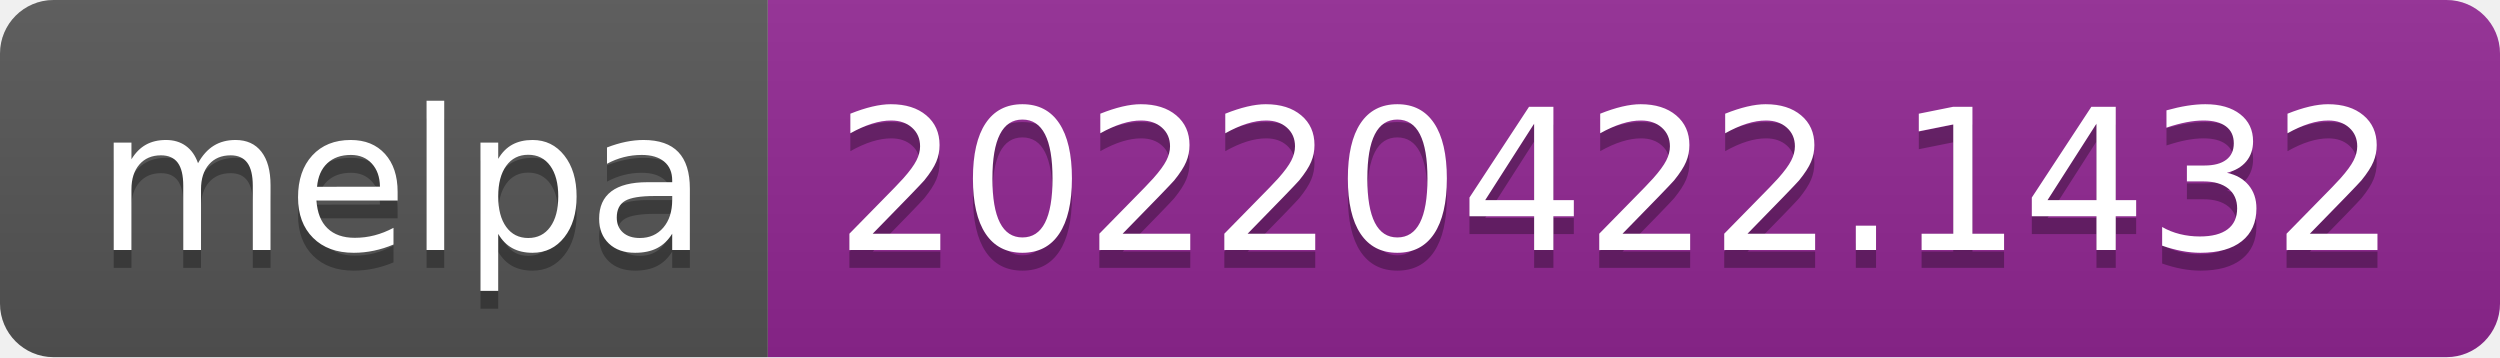
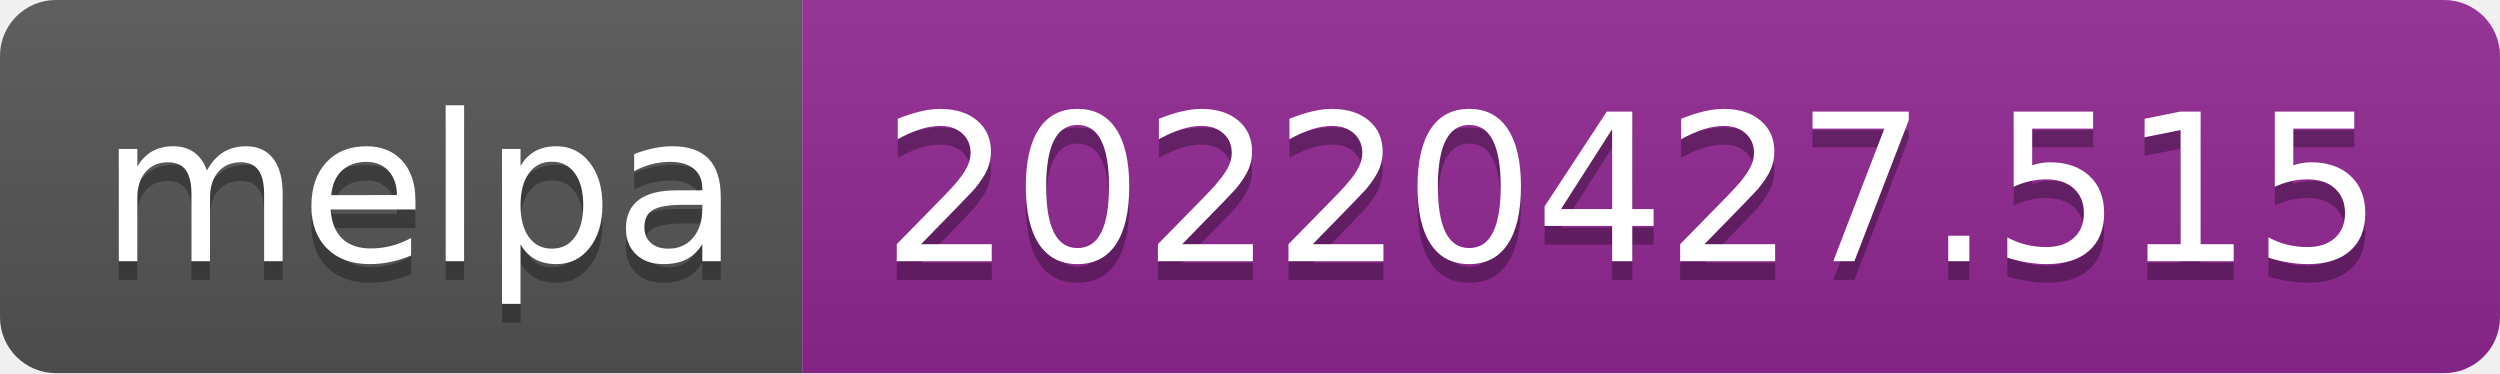
- <svg xmlns="http://www.w3.org/2000/svg" width="140" height="20" role="img" aria-label="melpa: 20220422.1432">
+ <svg xmlns="http://www.w3.org/2000/svg" width="134" height="20" role="img" aria-label="melpa: 20220427.515">
  <linearGradient id="s" x2="0" y2="100%">
    <stop offset="0" stop-color="#bbb" stop-opacity=".1" />
    <stop offset="1" stop-opacity=".1" />
  </linearGradient>
  <clipPath id="r">
-     <rect width="140" height="20" rx="3" fill="#fff" />
+     <rect width="134" height="20" rx="3" fill="#fff" />
  </clipPath>
  <g clip-path="url(#r)">
    <rect width="43" height="20" fill="#555" />
-     <rect x="43" width="97" height="20" fill="#922793" />
-     <rect width="140" height="20" fill="url(#s)" />
+     <rect x="43" width="91" height="20" fill="#922793" />
+     <rect width="134" height="20" fill="url(#s)" />
  </g>
  <g fill="#fff" text-anchor="middle" font-family="Verdana,Geneva,DejaVu Sans,sans-serif" text-rendering="geometricPrecision" font-size="110">
    <text aria-hidden="true" x="225" y="150" fill="#010101" fill-opacity=".3" transform="scale(.1)" textLength="330">melpa</text>
    <text x="225" y="140" transform="scale(.1)" fill="#fff" textLength="330">melpa</text>
-     <text aria-hidden="true" x="905" y="150" fill="#010101" fill-opacity=".3" transform="scale(.1)" textLength="870">20220422.1432</text>
-     <text x="905" y="140" transform="scale(.1)" fill="#fff" textLength="870">20220422.1432</text>
+     <text aria-hidden="true" x="875" y="150" fill="#010101" fill-opacity=".3" transform="scale(.1)" textLength="810">20220427.515</text>
+     <text x="875" y="140" transform="scale(.1)" fill="#fff" textLength="810">20220427.515</text>
  </g>
</svg>
